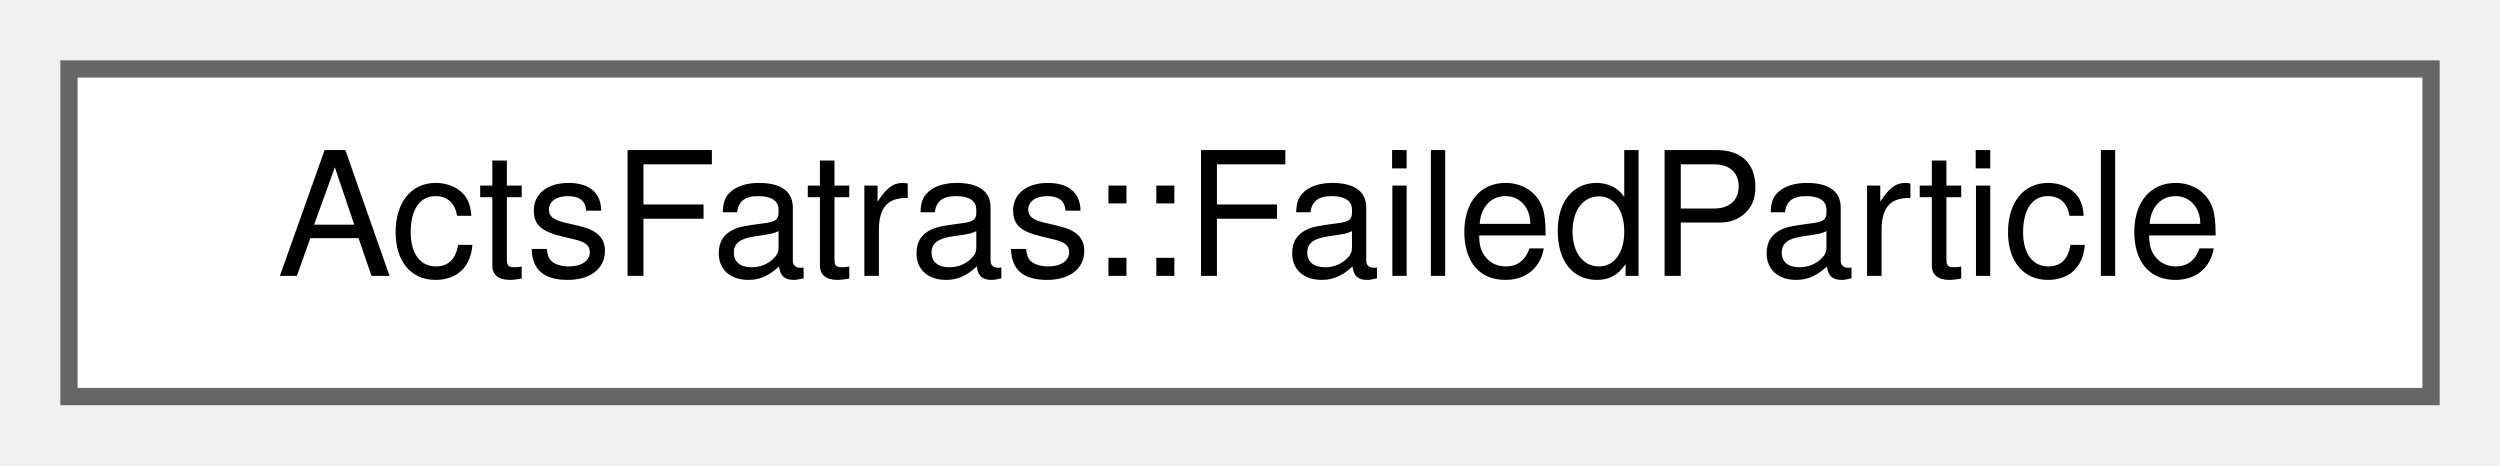
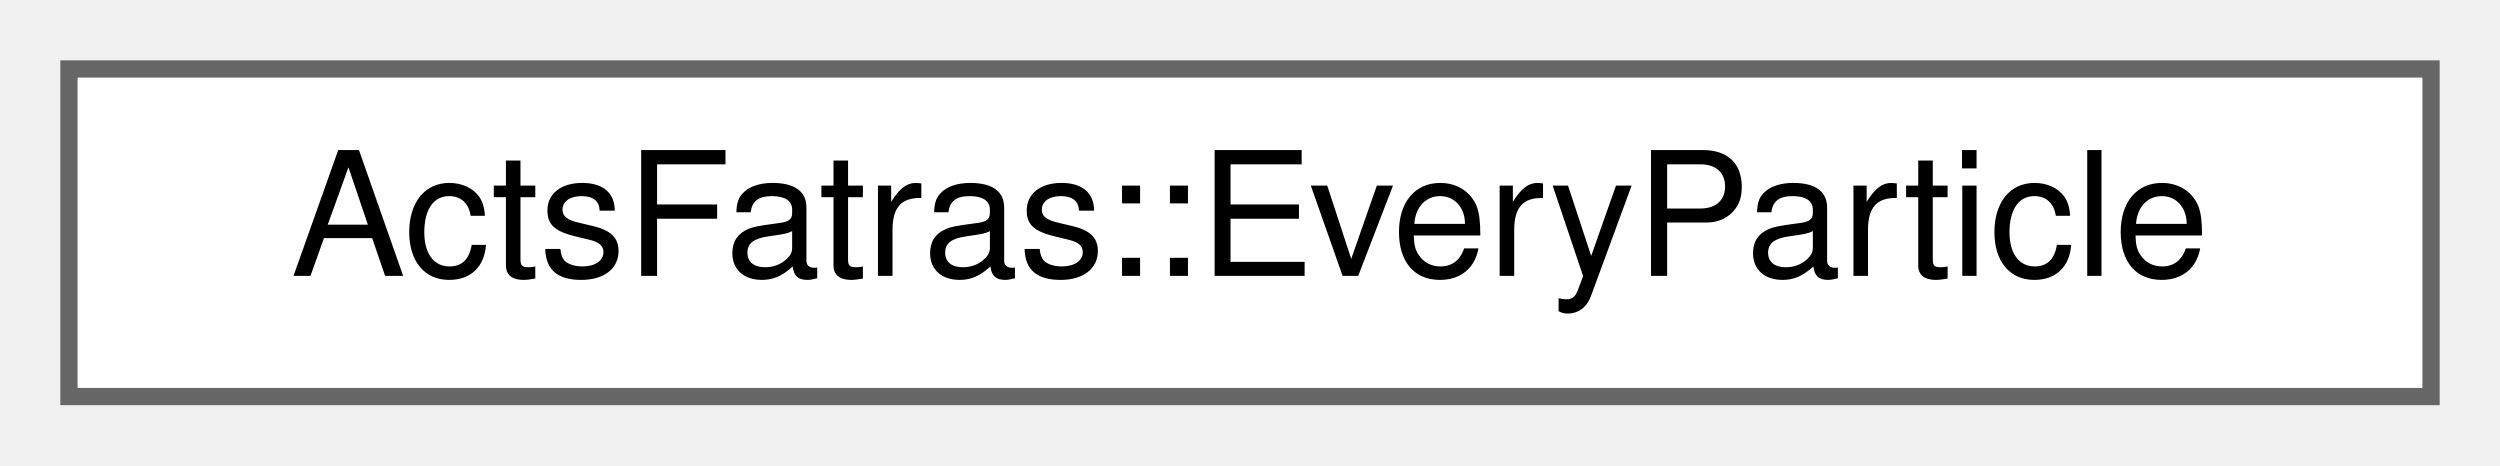
<svg xmlns="http://www.w3.org/2000/svg" xmlns:xlink="http://www.w3.org/1999/xlink" width="145pt" height="27pt" viewBox="0.00 0.00 145.00 27.00">
  <g id="graph0" class="graph" transform="scale(1 1) rotate(0) translate(4 23)">
    <g id="Node000000" class="node">
      <g id="a_Node000000">
-         <a xlink:href="struct_acts_fatras_1_1_failed_particle.html" target="_top" xlink:title="A particle that failed to simulate.">
+         <a xlink:href="struct_acts_fatras_1_1_every_particle.html" target="_top" xlink:title="No-op particle selector that selects all particles.">
          <polygon fill="white" stroke="#666666" points="137,-19 0,-19 0,0 137,0 137,-19" />
-           <text text-anchor="middle" x="68.5" y="-7" font-family="Helvetica,sans-Serif" font-size="10.00">ActsFatras::FailedParticle</text>
+           <text text-anchor="middle" x="68.5" y="-7" font-family="Helvetica,sans-Serif" font-size="10.00">ActsFatras::EveryParticle</text>
        </a>
      </g>
    </g>
  </g>
</svg>
